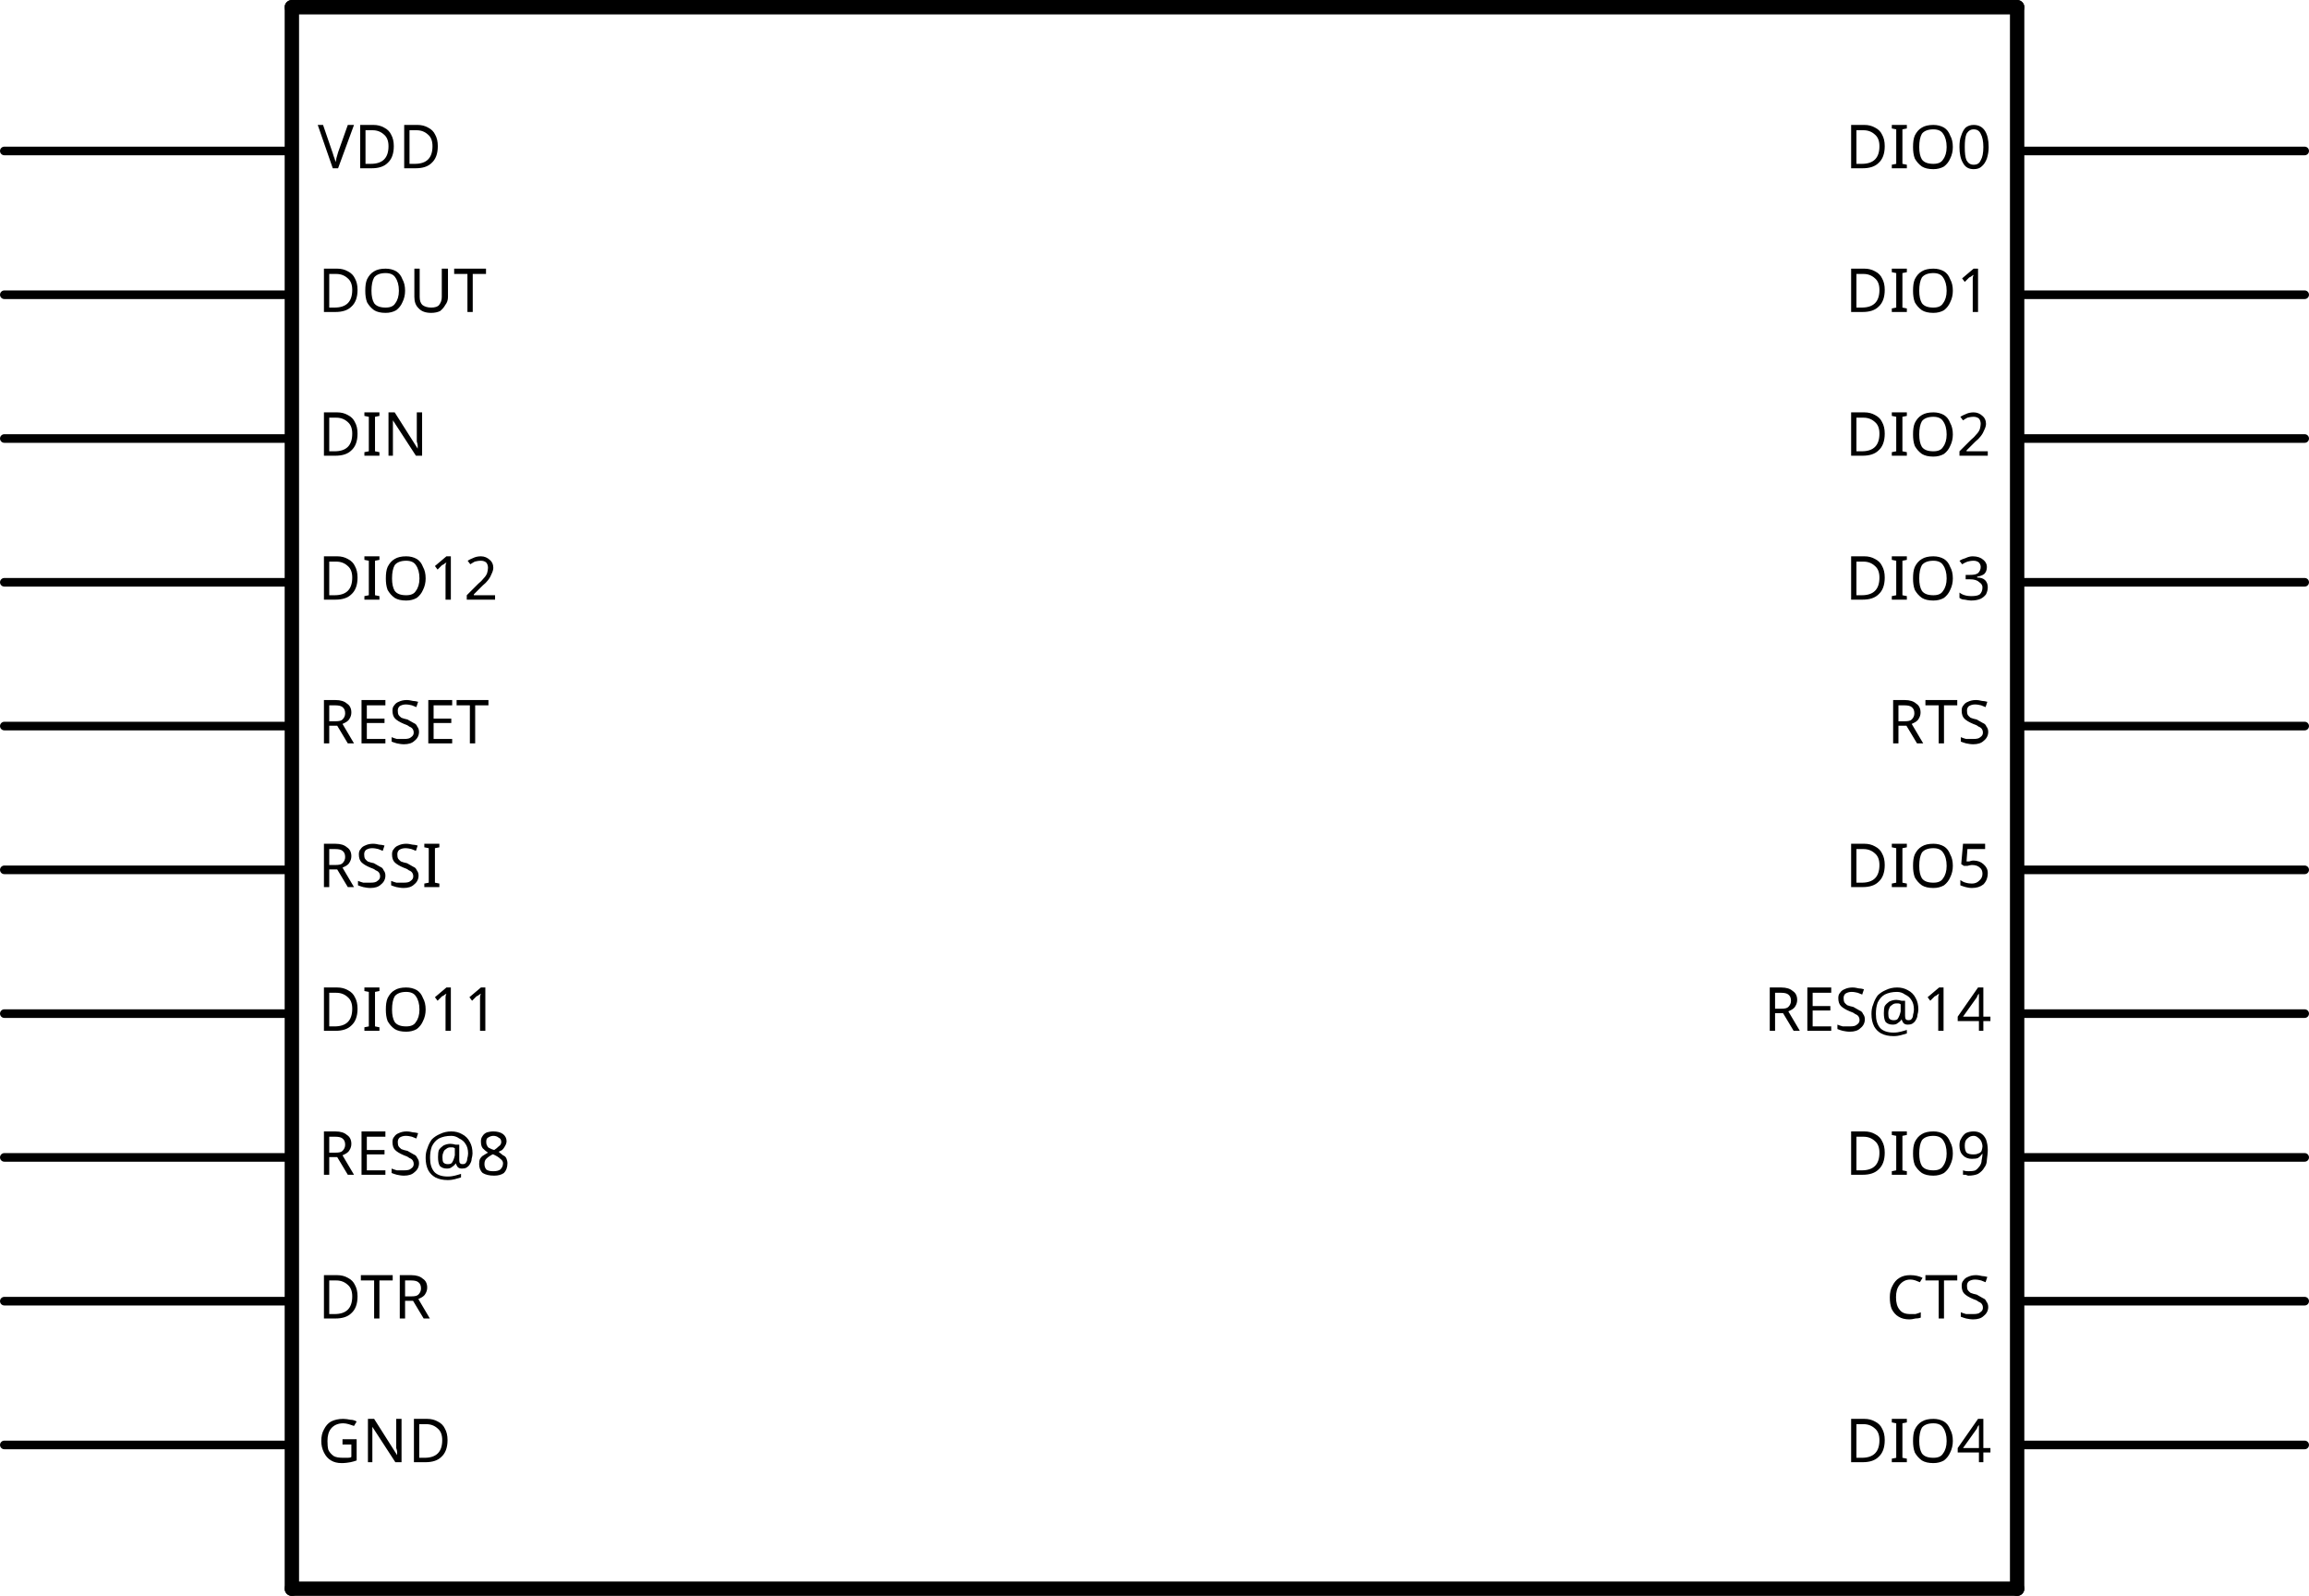
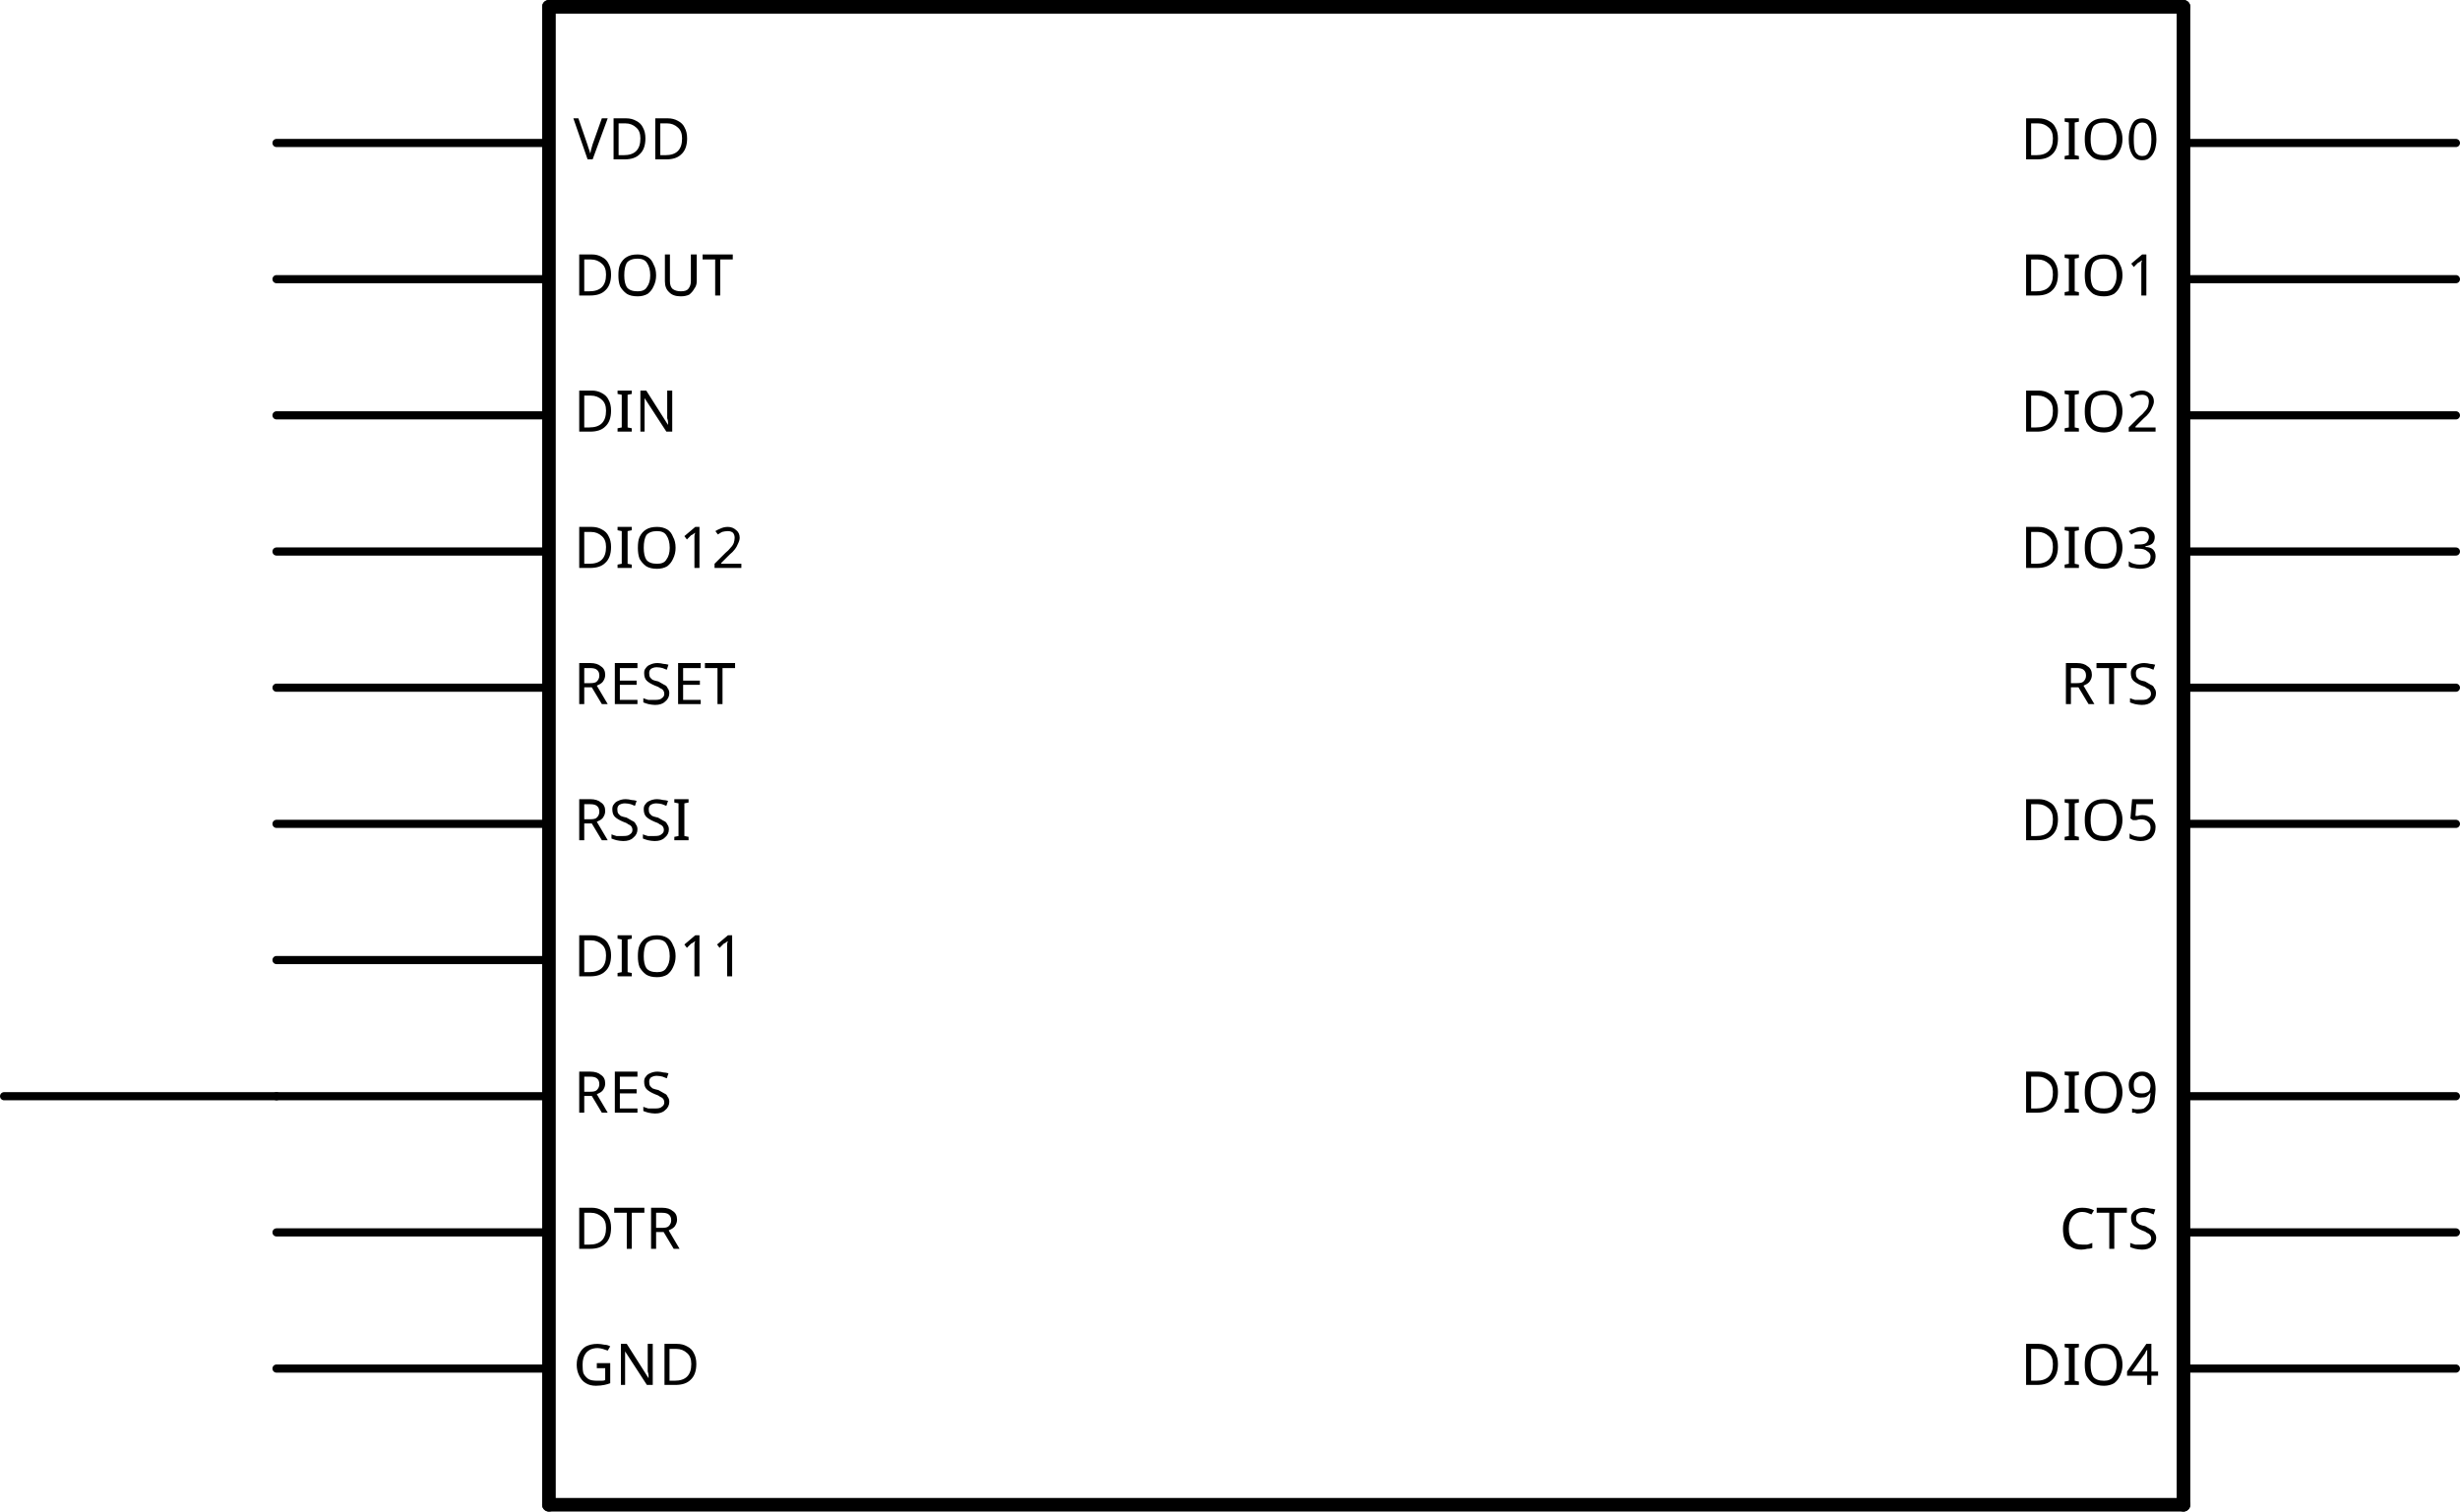
- <svg xmlns="http://www.w3.org/2000/svg" version="1.2" baseProfile="tiny" x="0in" y="0in" width="1.606in" height="1.11in" viewBox="0 0 40.792 28.194">
+ <svg xmlns="http://www.w3.org/2000/svg" version="1.2" baseProfile="tiny" x="0in" y="0in" width="1.806in" height="1.11in" viewBox="0 0 45.872 28.194">
  <g id="schematic">
-     <line class="other" x1="5.156" y1="0.127" x2="35.636" y2="0.127" stroke="#000000" stroke-width="0.254" stroke-linecap="round" />
-     <line class="other" x1="35.636" y1="0.127" x2="35.636" y2="28.067" stroke="#000000" stroke-width="0.254" stroke-linecap="round" />
-     <line class="other" x1="35.636" y1="28.067" x2="5.156" y2="28.067" stroke="#000000" stroke-width="0.254" stroke-linecap="round" />
-     <line class="other" x1="5.156" y1="28.067" x2="5.156" y2="0.127" stroke="#000000" stroke-width="0.254" stroke-linecap="round" />
-     <line class="pin" id="connector19pin" connectorname="VDD" x1="0.076" y1="2.667" x2="5.156" y2="2.667" stroke="#000000" stroke-width="0.152" stroke-linecap="round" />
-     <rect class="terminal" id="connector19terminal" x="0.076" y="2.667" width="0" height="0" stroke="none" stroke-width="0" fill="none" />
-     <text class="text" font-family="OCRA" stroke="none" stroke-width="0" fill="#000000" font-size="1.067" x="5.613" y="2.972" text-anchor="start">VDD</text>
-     <line class="pin" id="connector11pin" connectorname="DOUT" x1="0.076" y1="5.207" x2="5.156" y2="5.207" stroke="#000000" stroke-width="0.152" stroke-linecap="round" />
-     <rect class="terminal" id="connector11terminal" x="0.076" y="5.207" width="0" height="0" stroke="none" stroke-width="0" fill="none" />
-     <text class="text" font-family="OCRA" stroke="none" stroke-width="0" fill="#000000" font-size="1.067" x="5.613" y="5.512" text-anchor="start">DOUT</text>
-     <line class="pin" id="connector1pin" connectorname="DIN" x1="0.076" y1="7.747" x2="5.156" y2="7.747" stroke="#000000" stroke-width="0.152" stroke-linecap="round" />
-     <rect class="terminal" id="connector1terminal" x="0.076" y="7.747" width="0" height="0" stroke="none" stroke-width="0" fill="none" />
-     <text class="text" font-family="OCRA" stroke="none" stroke-width="0" fill="#000000" font-size="1.067" x="5.613" y="8.052" text-anchor="start">DIN</text>
-     <line class="pin" id="connector5pin" connectorname="DIO12" x1="0.076" y1="10.287" x2="5.156" y2="10.287" stroke="#000000" stroke-width="0.152" stroke-linecap="round" />
-     <rect class="terminal" id="connector5terminal" x="0.076" y="10.287" width="0" height="0" stroke="none" stroke-width="0" fill="none" />
-     <text class="text" font-family="OCRA" stroke="none" stroke-width="0" fill="#000000" font-size="1.067" x="5.613" y="10.592" text-anchor="start">DIO12</text>
-     <line class="pin" id="connector16pin" connectorname="RESET" x1="0.076" y1="12.827" x2="5.156" y2="12.827" stroke="#000000" stroke-width="0.152" stroke-linecap="round" />
-     <rect class="terminal" id="connector16terminal" x="0.076" y="12.827" width="0" height="0" stroke="none" stroke-width="0" fill="none" />
-     <text class="text" font-family="OCRA" stroke="none" stroke-width="0" fill="#000000" font-size="1.067" x="5.613" y="13.132" text-anchor="start">RESET</text>
-     <line class="pin" id="connector17pin" connectorname="RSSI" x1="0.076" y1="15.367" x2="5.156" y2="15.367" stroke="#000000" stroke-width="0.152" stroke-linecap="round" />
-     <rect class="terminal" id="connector17terminal" x="0.076" y="15.367" width="0" height="0" stroke="none" stroke-width="0" fill="none" />
-     <text class="text" font-family="OCRA" stroke="none" stroke-width="0" fill="#000000" font-size="1.067" x="5.613" y="15.672" text-anchor="start">RSSI</text>
-     <line class="pin" id="connector4pin" connectorname="DIO11" x1="0.076" y1="17.907" x2="5.156" y2="17.907" stroke="#000000" stroke-width="0.152" stroke-linecap="round" />
-     <rect class="terminal" id="connector4terminal" x="0.076" y="17.907" width="0" height="0" stroke="none" stroke-width="0" fill="none" />
-     <text class="text" font-family="OCRA" stroke="none" stroke-width="0" fill="#000000" font-size="1.067" x="5.613" y="18.212" text-anchor="start">DIO11</text>
-     <line class="pin" id="connector15pin" connectorname="RES@8" x1="0.076" y1="20.447" x2="5.156" y2="20.447" stroke="#000000" stroke-width="0.152" stroke-linecap="round" />
-     <rect class="terminal" id="connector15terminal" x="0.076" y="20.447" width="0" height="0" stroke="none" stroke-width="0" fill="none" />
-     <text class="text" font-family="OCRA" stroke="none" stroke-width="0" fill="#000000" font-size="1.067" x="5.613" y="20.752" text-anchor="start">RES@8</text>
-     <line class="pin" id="connector12pin" connectorname="DTR" x1="0.076" y1="22.987" x2="5.156" y2="22.987" stroke="#000000" stroke-width="0.152" stroke-linecap="round" />
-     <rect class="terminal" id="connector12terminal" x="0.076" y="22.987" width="0" height="0" stroke="none" stroke-width="0" fill="none" />
-     <text class="text" font-family="OCRA" stroke="none" stroke-width="0" fill="#000000" font-size="1.067" x="5.613" y="23.292" text-anchor="start">DTR</text>
-     <line class="pin" id="connector13pin" connectorname="GND" x1="0.076" y1="25.527" x2="5.156" y2="25.527" stroke="#000000" stroke-width="0.152" stroke-linecap="round" />
-     <rect class="terminal" id="connector13terminal" x="0.076" y="25.527" width="0" height="0" stroke="none" stroke-width="0" fill="none" />
-     <text class="text" font-family="OCRA" stroke="none" stroke-width="0" fill="#000000" font-size="1.067" x="5.613" y="25.832" text-anchor="start">GND</text>
-     <line class="pin" id="connector8pin" connectorname="DIO4" x1="40.716" y1="25.527" x2="35.636" y2="25.527" stroke="#000000" stroke-width="0.152" stroke-linecap="round" />
-     <rect class="terminal" id="connector8terminal" x="40.716" y="25.527" width="0" height="0" stroke="none" stroke-width="0" fill="none" />
-     <text class="text" font-family="OCRA" stroke="none" stroke-width="0" fill="#000000" font-size="1.067" x="35.179" y="25.832" text-anchor="end">DIO4</text>
-     <line class="pin" id="connector0pin" connectorname="CTS" x1="40.716" y1="22.987" x2="35.636" y2="22.987" stroke="#000000" stroke-width="0.152" stroke-linecap="round" />
-     <rect class="terminal" id="connector0terminal" x="40.716" y="22.987" width="0" height="0" stroke="none" stroke-width="0" fill="none" />
-     <text class="text" font-family="OCRA" stroke="none" stroke-width="0" fill="#000000" font-size="1.067" x="35.179" y="23.292" text-anchor="end">CTS</text>
-     <line class="pin" id="connector10pin" connectorname="DIO9" x1="40.716" y1="20.447" x2="35.636" y2="20.447" stroke="#000000" stroke-width="0.152" stroke-linecap="round" />
-     <rect class="terminal" id="connector10terminal" x="40.716" y="20.447" width="0" height="0" stroke="none" stroke-width="0" fill="none" />
-     <text class="text" font-family="OCRA" stroke="none" stroke-width="0" fill="#000000" font-size="1.067" x="35.179" y="20.752" text-anchor="end">DIO9</text>
-     <line class="pin" id="connector14pin" connectorname="RES@14" x1="40.716" y1="17.907" x2="35.636" y2="17.907" stroke="#000000" stroke-width="0.152" stroke-linecap="round" />
-     <rect class="terminal" id="connector14terminal" x="40.716" y="17.907" width="0" height="0" stroke="none" stroke-width="0" fill="none" />
-     <text class="text" font-family="OCRA" stroke="none" stroke-width="0" fill="#000000" font-size="1.067" x="35.179" y="18.212" text-anchor="end">RES@14</text>
-     <line class="pin" id="connector9pin" connectorname="DIO5" x1="40.716" y1="15.367" x2="35.636" y2="15.367" stroke="#000000" stroke-width="0.152" stroke-linecap="round" />
-     <rect class="terminal" id="connector9terminal" x="40.716" y="15.367" width="0" height="0" stroke="none" stroke-width="0" fill="none" />
-     <text class="text" font-family="OCRA" stroke="none" stroke-width="0" fill="#000000" font-size="1.067" x="35.179" y="15.672" text-anchor="end">DIO5</text>
-     <line class="pin" id="connector18pin" connectorname="RTS" x1="40.716" y1="12.827" x2="35.636" y2="12.827" stroke="#000000" stroke-width="0.152" stroke-linecap="round" />
-     <rect class="terminal" id="connector18terminal" x="40.716" y="12.827" width="0" height="0" stroke="none" stroke-width="0" fill="none" />
-     <text class="text" font-family="OCRA" stroke="none" stroke-width="0" fill="#000000" font-size="1.067" x="35.179" y="13.132" text-anchor="end">RTS</text>
-     <line class="pin" id="connector7pin" connectorname="DIO3" x1="40.716" y1="10.287" x2="35.636" y2="10.287" stroke="#000000" stroke-width="0.152" stroke-linecap="round" />
-     <rect class="terminal" id="connector7terminal" x="40.716" y="10.287" width="0" height="0" stroke="none" stroke-width="0" fill="none" />
-     <text class="text" font-family="OCRA" stroke="none" stroke-width="0" fill="#000000" font-size="1.067" x="35.179" y="10.592" text-anchor="end">DIO3</text>
-     <line class="pin" id="connector6pin" connectorname="DIO2" x1="40.716" y1="7.747" x2="35.636" y2="7.747" stroke="#000000" stroke-width="0.152" stroke-linecap="round" />
-     <rect class="terminal" id="connector6terminal" x="40.716" y="7.747" width="0" height="0" stroke="none" stroke-width="0" fill="none" />
-     <text class="text" font-family="OCRA" stroke="none" stroke-width="0" fill="#000000" font-size="1.067" x="35.179" y="8.052" text-anchor="end">DIO2</text>
-     <line class="pin" id="connector3pin" connectorname="DIO1" x1="40.716" y1="5.207" x2="35.636" y2="5.207" stroke="#000000" stroke-width="0.152" stroke-linecap="round" />
-     <rect class="terminal" id="connector3terminal" x="40.716" y="5.207" width="0" height="0" stroke="none" stroke-width="0" fill="none" />
-     <text class="text" font-family="OCRA" stroke="none" stroke-width="0" fill="#000000" font-size="1.067" x="35.179" y="5.512" text-anchor="end">DIO1</text>
-     <line class="pin" id="connector2pin" connectorname="DIO0" x1="40.716" y1="2.667" x2="35.636" y2="2.667" stroke="#000000" stroke-width="0.152" stroke-linecap="round" />
-     <rect class="terminal" id="connector2terminal" x="40.716" y="2.667" width="0" height="0" stroke="none" stroke-width="0" fill="none" />
-     <text class="text" font-family="OCRA" stroke="none" stroke-width="0" fill="#000000" font-size="1.067" x="35.179" y="2.972" text-anchor="end">DIO0</text>
+     <line class="other" x1="10.236" y1="0.127" x2="40.716" y2="0.127" stroke="#000000" stroke-width="0.254" stroke-linecap="round" />
+     <line class="other" x1="40.716" y1="0.127" x2="40.716" y2="28.067" stroke="#000000" stroke-width="0.254" stroke-linecap="round" />
+     <line class="other" x1="40.716" y1="28.067" x2="10.236" y2="28.067" stroke="#000000" stroke-width="0.254" stroke-linecap="round" />
+     <line class="other" x1="10.236" y1="28.067" x2="10.236" y2="0.127" stroke="#000000" stroke-width="0.254" stroke-linecap="round" />
+     <line class="pin" id="connector19pin" connectorname="VDD" x1="5.156" y1="2.667" x2="10.236" y2="2.667" stroke="#000000" stroke-width="0.152" stroke-linecap="round" />
+     <rect class="terminal" id="connector19terminal" x="5.156" y="2.667" width="0" height="0" stroke="none" stroke-width="0" fill="none" />
+     <text class="text" font-family="OCRA" stroke="none" stroke-width="0" fill="#000000" font-size="1.067" x="10.693" y="2.972" text-anchor="start">VDD</text>
+     <line class="pin" id="connector11pin" connectorname="DOUT" x1="5.156" y1="5.207" x2="10.236" y2="5.207" stroke="#000000" stroke-width="0.152" stroke-linecap="round" />
+     <rect class="terminal" id="connector11terminal" x="5.156" y="5.207" width="0" height="0" stroke="none" stroke-width="0" fill="none" />
+     <text class="text" font-family="OCRA" stroke="none" stroke-width="0" fill="#000000" font-size="1.067" x="10.693" y="5.512" text-anchor="start">DOUT</text>
+     <line class="pin" id="connector1pin" connectorname="DIN" x1="5.156" y1="7.747" x2="10.236" y2="7.747" stroke="#000000" stroke-width="0.152" stroke-linecap="round" />
+     <rect class="terminal" id="connector1terminal" x="5.156" y="7.747" width="0" height="0" stroke="none" stroke-width="0" fill="none" />
+     <text class="text" font-family="OCRA" stroke="none" stroke-width="0" fill="#000000" font-size="1.067" x="10.693" y="8.052" text-anchor="start">DIN</text>
+     <line class="pin" id="connector5pin" connectorname="DIO12" x1="5.156" y1="10.287" x2="10.236" y2="10.287" stroke="#000000" stroke-width="0.152" stroke-linecap="round" />
+     <rect class="terminal" id="connector5terminal" x="5.156" y="10.287" width="0" height="0" stroke="none" stroke-width="0" fill="none" />
+     <text class="text" font-family="OCRA" stroke="none" stroke-width="0" fill="#000000" font-size="1.067" x="10.693" y="10.592" text-anchor="start">DIO12</text>
+     <line class="pin" id="connector16pin" connectorname="RESET" x1="5.156" y1="12.827" x2="10.236" y2="12.827" stroke="#000000" stroke-width="0.152" stroke-linecap="round" />
+     <rect class="terminal" id="connector16terminal" x="5.156" y="12.827" width="0" height="0" stroke="none" stroke-width="0" fill="none" />
+     <text class="text" font-family="OCRA" stroke="none" stroke-width="0" fill="#000000" font-size="1.067" x="10.693" y="13.132" text-anchor="start">RESET</text>
+     <line class="pin" id="connector17pin" connectorname="RSSI" x1="5.156" y1="15.367" x2="10.236" y2="15.367" stroke="#000000" stroke-width="0.152" stroke-linecap="round" />
+     <rect class="terminal" id="connector17terminal" x="5.156" y="15.367" width="0" height="0" stroke="none" stroke-width="0" fill="none" />
+     <text class="text" font-family="OCRA" stroke="none" stroke-width="0" fill="#000000" font-size="1.067" x="10.693" y="15.672" text-anchor="start">RSSI</text>
+     <line class="pin" id="connector4pin" connectorname="DIO11" x1="5.156" y1="17.907" x2="10.236" y2="17.907" stroke="#000000" stroke-width="0.152" stroke-linecap="round" />
+     <rect class="terminal" id="connector4terminal" x="5.156" y="17.907" width="0" height="0" stroke="none" stroke-width="0" fill="none" />
+     <text class="text" font-family="OCRA" stroke="none" stroke-width="0" fill="#000000" font-size="1.067" x="10.693" y="18.212" text-anchor="start">DIO11</text>
+     <line class="pin" id="connector15pin" connectorname="RES" x1="5.156" y1="20.447" x2="10.236" y2="20.447" stroke="#000000" stroke-width="0.152" stroke-linecap="round" />
+     <rect class="terminal" id="connector15terminal" x="5.156" y="20.447" width="0" height="0" stroke="none" stroke-width="0" fill="none" />
+     <text class="text" font-family="OCRA" stroke="none" stroke-width="0" fill="#000000" font-size="1.067" x="10.693" y="20.752" text-anchor="start">RES</text>
+     <line class="pin" id="connector12pin" connectorname="DTR" x1="5.156" y1="22.987" x2="10.236" y2="22.987" stroke="#000000" stroke-width="0.152" stroke-linecap="round" />
+     <rect class="terminal" id="connector12terminal" x="5.156" y="22.987" width="0" height="0" stroke="none" stroke-width="0" fill="none" />
+     <text class="text" font-family="OCRA" stroke="none" stroke-width="0" fill="#000000" font-size="1.067" x="10.693" y="23.292" text-anchor="start">DTR</text>
+     <line class="pin" id="connector13pin" connectorname="GND" x1="5.156" y1="25.527" x2="10.236" y2="25.527" stroke="#000000" stroke-width="0.152" stroke-linecap="round" />
+     <rect class="terminal" id="connector13terminal" x="5.156" y="25.527" width="0" height="0" stroke="none" stroke-width="0" fill="none" />
+     <text class="text" font-family="OCRA" stroke="none" stroke-width="0" fill="#000000" font-size="1.067" x="10.693" y="25.832" text-anchor="start">GND</text>
+     <line class="pin" id="connector8pin" connectorname="DIO4" x1="45.796" y1="25.527" x2="40.716" y2="25.527" stroke="#000000" stroke-width="0.152" stroke-linecap="round" />
+     <rect class="terminal" id="connector8terminal" x="45.796" y="25.527" width="0" height="0" stroke="none" stroke-width="0" fill="none" />
+     <text class="text" font-family="OCRA" stroke="none" stroke-width="0" fill="#000000" font-size="1.067" x="40.259" y="25.832" text-anchor="end">DIO4</text>
+     <line class="pin" id="connector0pin" connectorname="CTS" x1="45.796" y1="22.987" x2="40.716" y2="22.987" stroke="#000000" stroke-width="0.152" stroke-linecap="round" />
+     <rect class="terminal" id="connector0terminal" x="45.796" y="22.987" width="0" height="0" stroke="none" stroke-width="0" fill="none" />
+     <text class="text" font-family="OCRA" stroke="none" stroke-width="0" fill="#000000" font-size="1.067" x="40.259" y="23.292" text-anchor="end">CTS</text>
+     <line class="pin" id="connector10pin" connectorname="DIO9" x1="45.796" y1="20.447" x2="40.716" y2="20.447" stroke="#000000" stroke-width="0.152" stroke-linecap="round" />
+     <rect class="terminal" id="connector10terminal" x="45.796" y="20.447" width="0" height="0" stroke="none" stroke-width="0" fill="none" />
+     <text class="text" font-family="OCRA" stroke="none" stroke-width="0" fill="#000000" font-size="1.067" x="40.259" y="20.752" text-anchor="end">DIO9</text>
+     <line class="pin" id="connector14pin" connectorname="RES" x1="5.156" y1="20.447" x2="0.076" y2="20.447" stroke="#000000" stroke-width="0.152" stroke-linecap="round" />
+     <rect class="terminal" id="connector14terminal" x="5.156" y="20.447" width="0" height="0" stroke="none" stroke-width="0" fill="none" />
+     <line class="pin" id="connector9pin" connectorname="DIO5" x1="45.796" y1="15.367" x2="40.716" y2="15.367" stroke="#000000" stroke-width="0.152" stroke-linecap="round" />
+     <rect class="terminal" id="connector9terminal" x="45.796" y="15.367" width="0" height="0" stroke="none" stroke-width="0" fill="none" />
+     <text class="text" font-family="OCRA" stroke="none" stroke-width="0" fill="#000000" font-size="1.067" x="40.259" y="15.672" text-anchor="end">DIO5</text>
+     <line class="pin" id="connector18pin" connectorname="RTS" x1="45.796" y1="12.827" x2="40.716" y2="12.827" stroke="#000000" stroke-width="0.152" stroke-linecap="round" />
+     <rect class="terminal" id="connector18terminal" x="45.796" y="12.827" width="0" height="0" stroke="none" stroke-width="0" fill="none" />
+     <text class="text" font-family="OCRA" stroke="none" stroke-width="0" fill="#000000" font-size="1.067" x="40.259" y="13.132" text-anchor="end">RTS</text>
+     <line class="pin" id="connector7pin" connectorname="DIO3" x1="45.796" y1="10.287" x2="40.716" y2="10.287" stroke="#000000" stroke-width="0.152" stroke-linecap="round" />
+     <rect class="terminal" id="connector7terminal" x="45.796" y="10.287" width="0" height="0" stroke="none" stroke-width="0" fill="none" />
+     <text class="text" font-family="OCRA" stroke="none" stroke-width="0" fill="#000000" font-size="1.067" x="40.259" y="10.592" text-anchor="end">DIO3</text>
+     <line class="pin" id="connector6pin" connectorname="DIO2" x1="45.796" y1="7.747" x2="40.716" y2="7.747" stroke="#000000" stroke-width="0.152" stroke-linecap="round" />
+     <rect class="terminal" id="connector6terminal" x="45.796" y="7.747" width="0" height="0" stroke="none" stroke-width="0" fill="none" />
+     <text class="text" font-family="OCRA" stroke="none" stroke-width="0" fill="#000000" font-size="1.067" x="40.259" y="8.052" text-anchor="end">DIO2</text>
+     <line class="pin" id="connector3pin" connectorname="DIO1" x1="45.796" y1="5.207" x2="40.716" y2="5.207" stroke="#000000" stroke-width="0.152" stroke-linecap="round" />
+     <rect class="terminal" id="connector3terminal" x="45.796" y="5.207" width="0" height="0" stroke="none" stroke-width="0" fill="none" />
+     <text class="text" font-family="OCRA" stroke="none" stroke-width="0" fill="#000000" font-size="1.067" x="40.259" y="5.512" text-anchor="end">DIO1</text>
+     <line class="pin" id="connector2pin" connectorname="DIO0" x1="45.796" y1="2.667" x2="40.716" y2="2.667" stroke="#000000" stroke-width="0.152" stroke-linecap="round" />
+     <rect class="terminal" id="connector2terminal" x="45.796" y="2.667" width="0" height="0" stroke="none" stroke-width="0" fill="none" />
+     <text class="text" font-family="OCRA" stroke="none" stroke-width="0" fill="#000000" font-size="1.067" x="40.259" y="2.972" text-anchor="end">DIO0</text>
  </g>
</svg>
